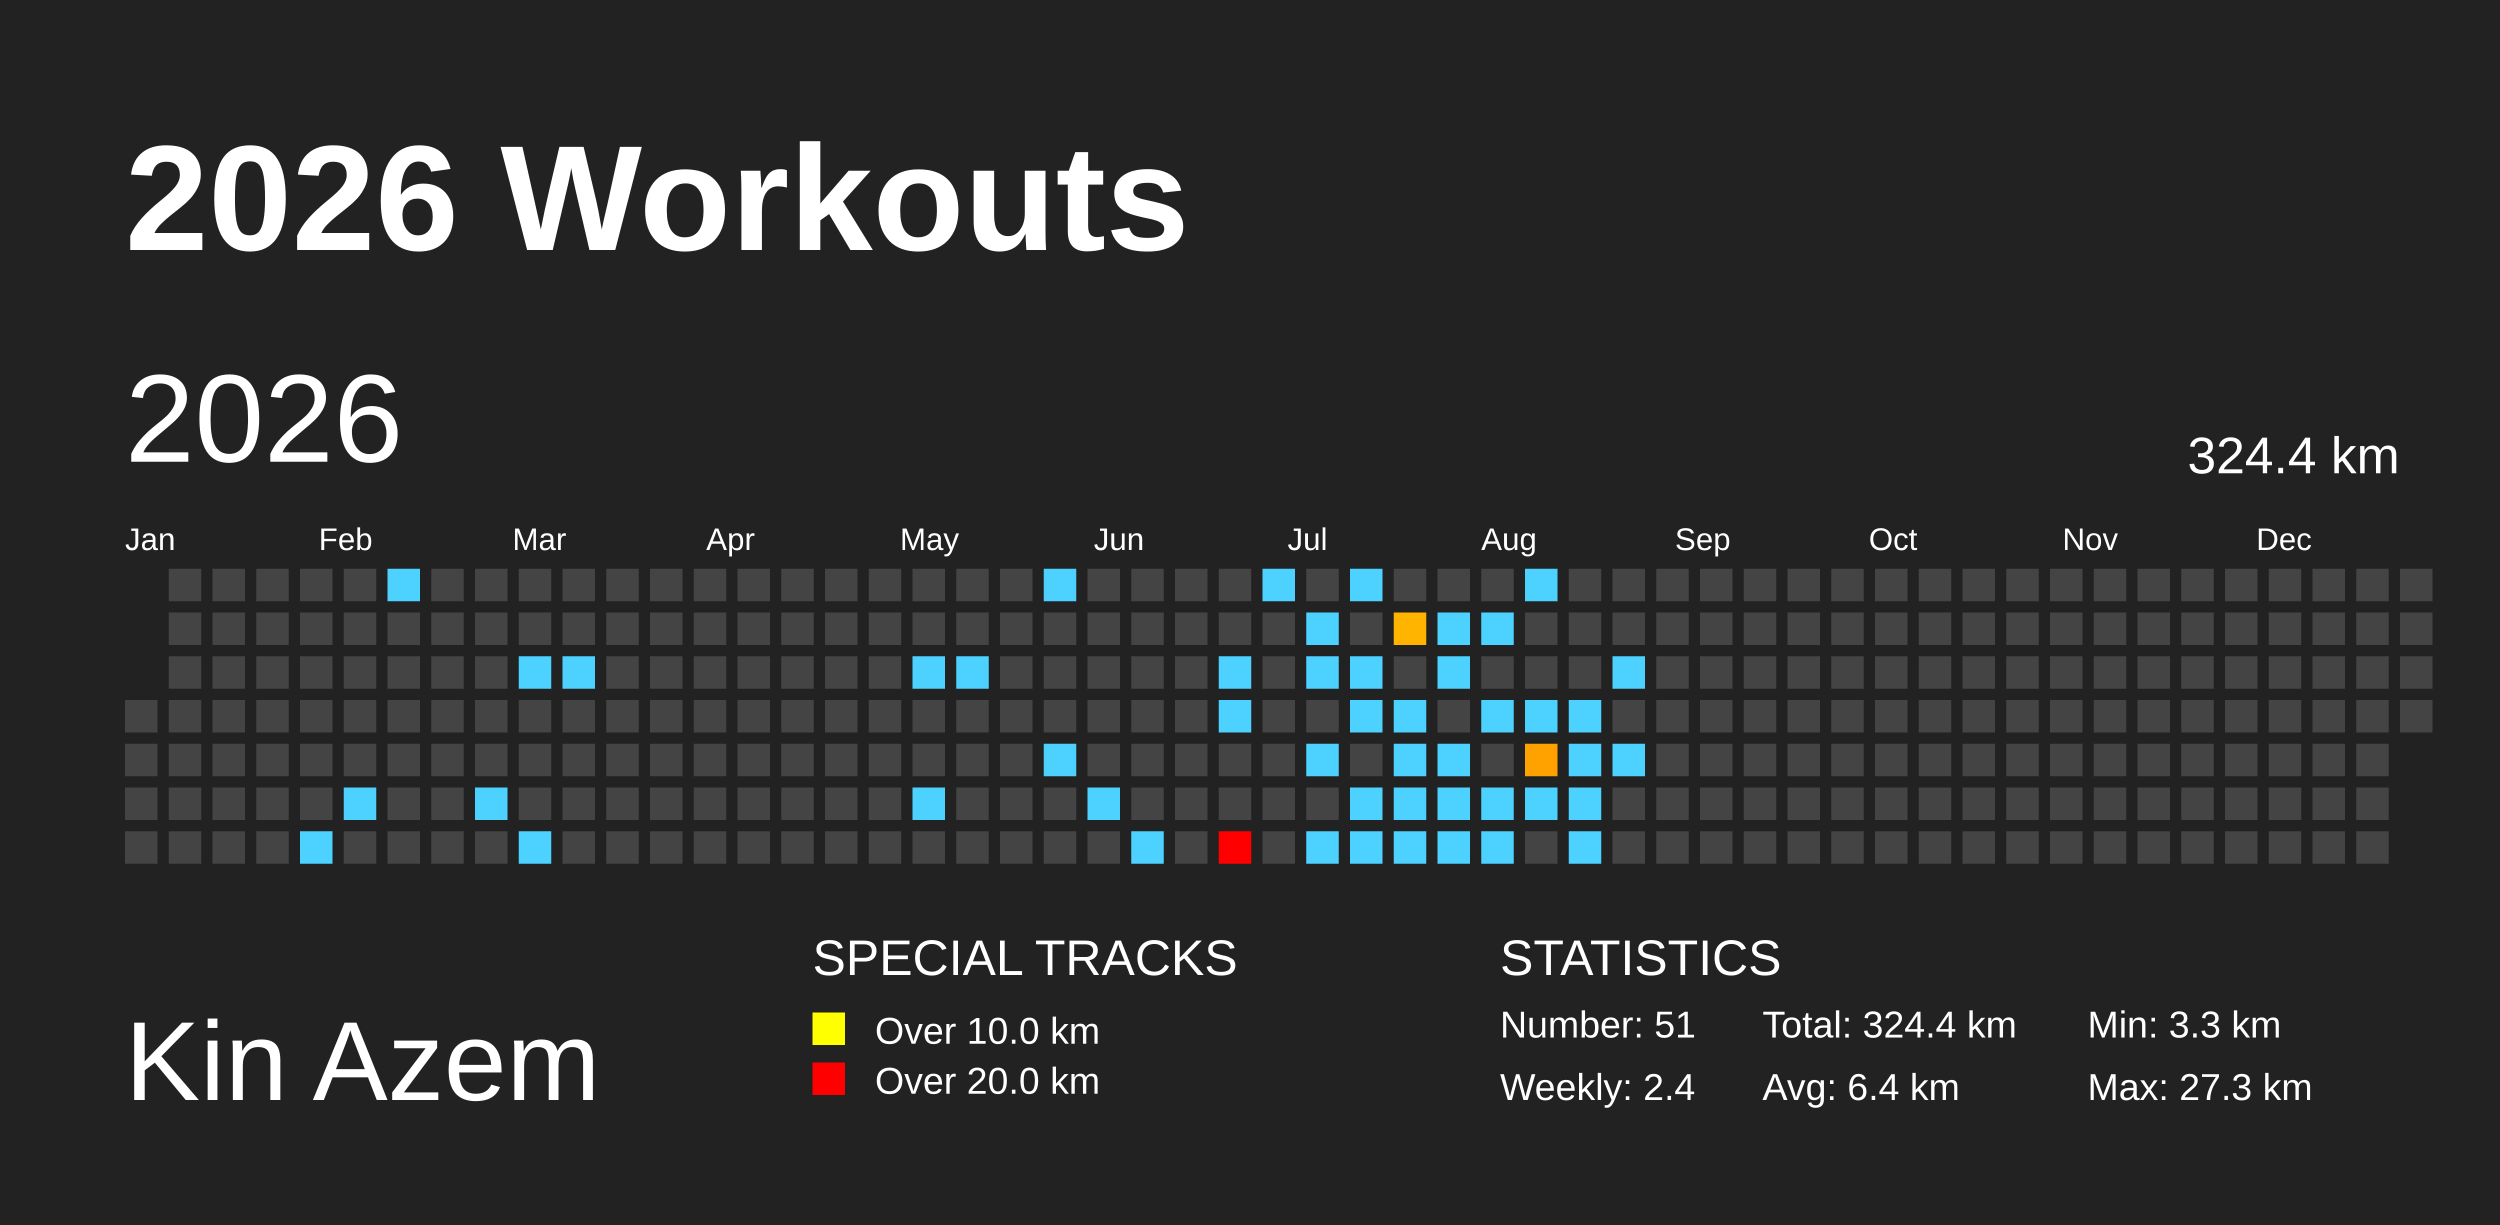
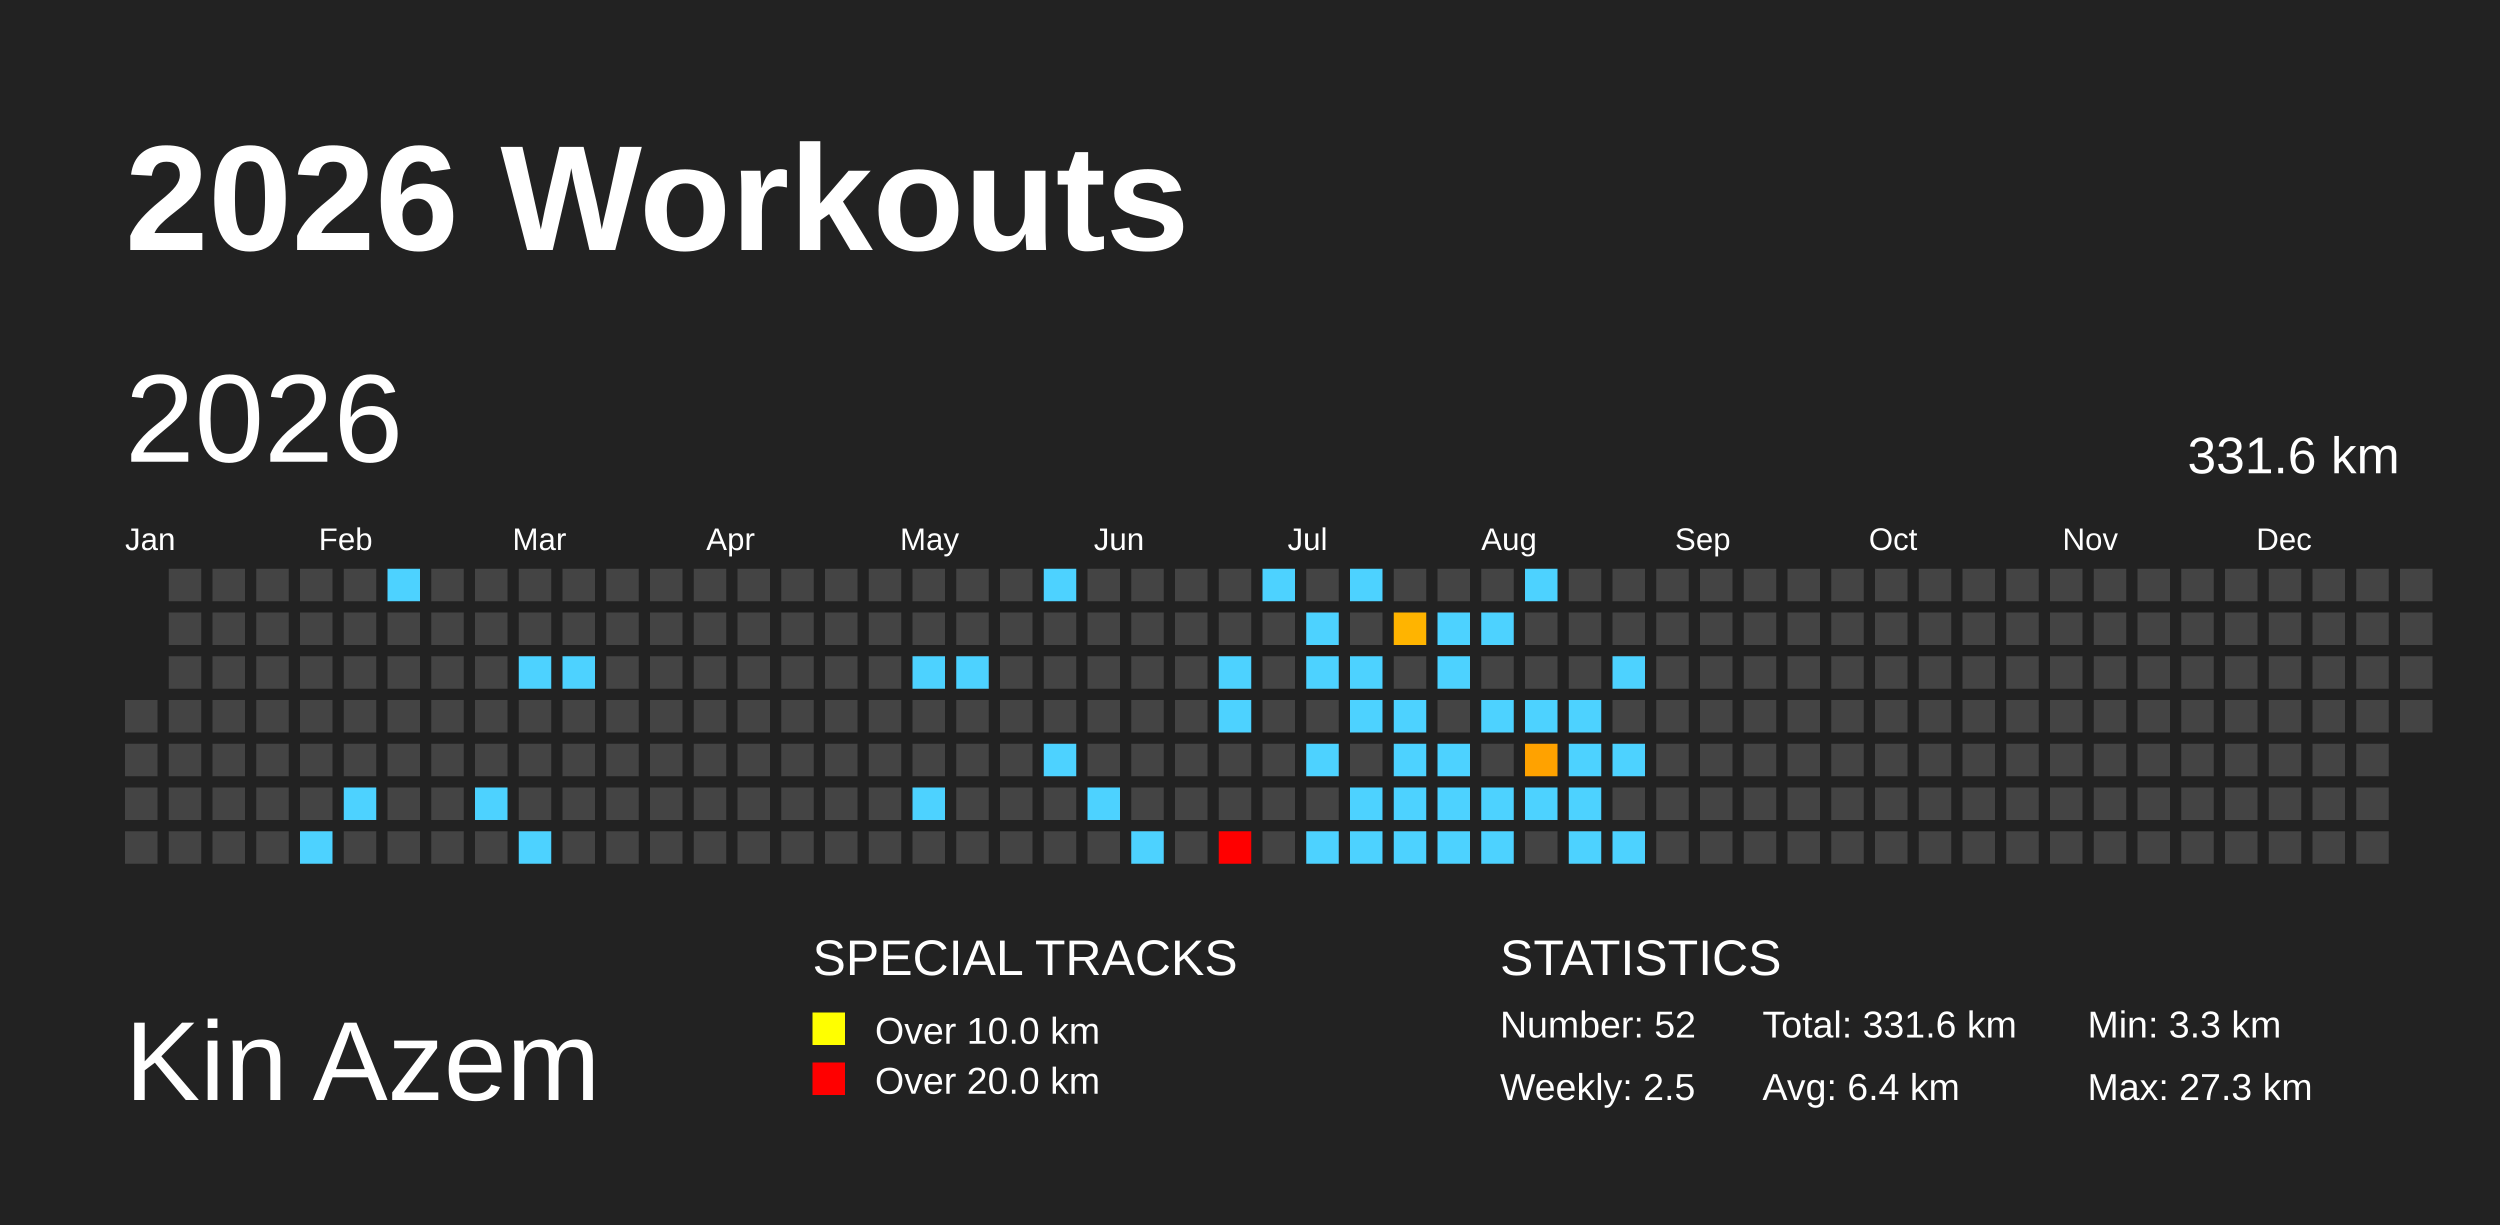
<svg xmlns="http://www.w3.org/2000/svg" baseProfile="full" height="98mm" version="1.1" viewBox="0,0,200,98" width="200mm">
  <defs>
    <pattern height="2" id="indoor-stripe" patternUnits="userSpaceOnUse" width="2">
      <line stroke="white" stroke-opacity="0.45" stroke-width="0.5" x1="0" x2="2" y1="2" y2="0" />
    </pattern>
  </defs>
  <rect fill="#222222" height="98" width="200" x="0" y="0" />
  <text fill="#FFFFFF" style="font-size:12px; font-family:Arial; font-weight:bold;" x="10" y="20">2026 Workouts</text>
  <text fill="#FFFFFF" style="font-size:9px; font-family:Arial" x="10" y="88">Kin Azem</text>
  <text fill="#FFFFFF" style="font-size:4px; font-family:Arial" x="65" y="78">SPECIAL TRACKS</text>
  <rect fill="yellow" height="2.6" width="2.6" x="65" y="81" />
  <text fill="#FFFFFF" style="font-size:3px; font-family:Arial" x="70" y="83.5">Over 10.0 km</text>
  <rect fill="red" height="2.6" width="2.6" x="65" y="85" />
  <text fill="#FFFFFF" style="font-size:3px; font-family:Arial" x="70" y="87.5">Over 20.0 km</text>
  <text fill="#FFFFFF" style="font-size:4px; font-family:Arial" x="120" y="78">STATISTICS</text>
-   <text fill="#FFFFFF" style="font-size:3px; font-family:Arial" x="120" y="83">Number: 51</text>
-   <text fill="#FFFFFF" style="font-size:3px; font-family:Arial" x="120" y="88">Weekly: 2.4</text>
-   <text fill="#FFFFFF" style="font-size:3px; font-family:Arial" x="141" y="83">Total: 324.4 km</text>
+   <text fill="#FFFFFF" style="font-size:3px; font-family:Arial" x="120" y="83">Number: 52</text>
+   <text fill="#FFFFFF" style="font-size:3px; font-family:Arial" x="120" y="88">Weekly: 2.5</text>
+   <text fill="#FFFFFF" style="font-size:3px; font-family:Arial" x="141" y="83">Total: 331.6 km</text>
  <text fill="#FFFFFF" style="font-size:3px; font-family:Arial" x="141" y="88">Avg: 6.4 km</text>
  <text fill="#FFFFFF" style="font-size:3px; font-family:Arial" x="167" y="83">Min: 3.3 km</text>
  <text fill="#FFFFFF" style="font-size:3px; font-family:Arial" x="167" y="88">Max: 27.3 km</text>
  <text dominant-baseline="hanging" fill="#FFFFFF" style="font-size:10.0px; font-family:Arial;" x="10" y="30">2026</text>
-   <text dominant-baseline="hanging" fill="#FFFFFF" style="font-size:4.125px; font-family:Arial;" x="175" y="35">324.4 km</text>
+   <text dominant-baseline="hanging" fill="#FFFFFF" style="font-size:4.125px; font-family:Arial;" x="175" y="35">331.6 km</text>
  <text fill="#FFFFFF" style="font-size:2.5px; font-family:Arial" x="10.0" y="44">Jan</text>
  <text fill="#FFFFFF" style="font-size:2.5px; font-family:Arial" x="25.5" y="44">Feb</text>
  <text fill="#FFFFFF" style="font-size:2.5px; font-family:Arial" x="41.0" y="44">Mar</text>
  <text fill="#FFFFFF" style="font-size:2.5px; font-family:Arial" x="56.5" y="44">Apr</text>
  <text fill="#FFFFFF" style="font-size:2.5px; font-family:Arial" x="72.0" y="44">May</text>
  <text fill="#FFFFFF" style="font-size:2.5px; font-family:Arial" x="87.5" y="44">Jun</text>
  <text fill="#FFFFFF" style="font-size:2.5px; font-family:Arial" x="103.0" y="44">Jul</text>
  <text fill="#FFFFFF" style="font-size:2.5px; font-family:Arial" x="118.5" y="44">Aug</text>
  <text fill="#FFFFFF" style="font-size:2.5px; font-family:Arial" x="134.0" y="44">Sep</text>
  <text fill="#FFFFFF" style="font-size:2.5px; font-family:Arial" x="149.5" y="44">Oct</text>
  <text fill="#FFFFFF" style="font-size:2.5px; font-family:Arial" x="165.0" y="44">Nov</text>
  <text fill="#FFFFFF" style="font-size:2.5px; font-family:Arial" x="180.5" y="44">Dec</text>
  <rect fill="#444444" height="2.6" width="2.6" x="10.0" y="56.0" />
  <rect fill="#444444" height="2.6" width="2.6" x="10.0" y="59.5" />
  <rect fill="#444444" height="2.6" width="2.6" x="10.0" y="63.0" />
  <rect fill="#444444" height="2.6" width="2.6" x="10.0" y="66.5" />
  <rect fill="#444444" height="2.6" width="2.6" x="13.5" y="45.5" />
  <rect fill="#444444" height="2.6" width="2.6" x="13.5" y="49.0" />
  <rect fill="#444444" height="2.6" width="2.6" x="13.5" y="52.5" />
  <rect fill="#444444" height="2.6" width="2.6" x="13.5" y="56.0" />
  <rect fill="#444444" height="2.6" width="2.6" x="13.5" y="59.5" />
  <rect fill="#444444" height="2.6" width="2.6" x="13.5" y="63.0" />
  <rect fill="#444444" height="2.6" width="2.6" x="13.5" y="66.5" />
  <rect fill="#444444" height="2.6" width="2.6" x="17.0" y="45.5" />
  <rect fill="#444444" height="2.6" width="2.6" x="17.0" y="49.0" />
  <rect fill="#444444" height="2.6" width="2.6" x="17.0" y="52.5" />
  <rect fill="#444444" height="2.6" width="2.6" x="17.0" y="56.0" />
  <rect fill="#444444" height="2.6" width="2.6" x="17.0" y="59.5" />
  <rect fill="#444444" height="2.6" width="2.6" x="17.0" y="63.0" />
  <rect fill="#444444" height="2.6" width="2.6" x="17.0" y="66.5" />
  <rect fill="#444444" height="2.6" width="2.6" x="20.5" y="45.5" />
  <rect fill="#444444" height="2.6" width="2.6" x="20.5" y="49.0" />
  <rect fill="#444444" height="2.6" width="2.6" x="20.5" y="52.5" />
  <rect fill="#444444" height="2.6" width="2.6" x="20.5" y="56.0" />
  <rect fill="#444444" height="2.6" width="2.6" x="20.5" y="59.5" />
  <rect fill="#444444" height="2.6" width="2.6" x="20.5" y="63.0" />
  <rect fill="#444444" height="2.6" width="2.6" x="20.5" y="66.5" />
  <rect fill="#444444" height="2.6" width="2.6" x="24.0" y="45.5" />
  <rect fill="#444444" height="2.6" width="2.6" x="24.0" y="49.0" />
  <rect fill="#444444" height="2.6" width="2.6" x="24.0" y="52.5" />
  <rect fill="#444444" height="2.6" width="2.6" x="24.0" y="56.0" />
  <rect fill="#444444" height="2.6" width="2.6" x="24.0" y="59.5" />
  <rect fill="#444444" height="2.6" width="2.6" x="24.0" y="63.0" />
  <rect fill="#4dd2ff" height="2.6" width="2.6" x="24.0" y="66.5" />
  <rect fill="#444444" height="2.6" width="2.6" x="27.5" y="45.5" />
  <rect fill="#444444" height="2.6" width="2.6" x="27.5" y="49.0" />
  <rect fill="#444444" height="2.6" width="2.6" x="27.5" y="52.5" />
  <rect fill="#444444" height="2.6" width="2.6" x="27.5" y="56.0" />
  <rect fill="#444444" height="2.6" width="2.6" x="27.5" y="59.5" />
  <rect fill="#4dd2ff" height="2.6" width="2.6" x="27.5" y="63.0" />
  <rect fill="#444444" height="2.6" width="2.6" x="27.5" y="66.5" />
  <rect fill="#4dd2ff" height="2.6" width="2.6" x="31.0" y="45.5" />
  <rect fill="#444444" height="2.6" width="2.6" x="31.0" y="49.0" />
  <rect fill="#444444" height="2.6" width="2.6" x="31.0" y="52.5" />
  <rect fill="#444444" height="2.6" width="2.6" x="31.0" y="56.0" />
  <rect fill="#444444" height="2.6" width="2.6" x="31.0" y="59.5" />
  <rect fill="#444444" height="2.6" width="2.6" x="31.0" y="63.0" />
  <rect fill="#444444" height="2.6" width="2.6" x="31.0" y="66.5" />
  <rect fill="#444444" height="2.6" width="2.6" x="34.5" y="45.5" />
  <rect fill="#444444" height="2.6" width="2.6" x="34.5" y="49.0" />
  <rect fill="#444444" height="2.6" width="2.6" x="34.5" y="52.5" />
  <rect fill="#444444" height="2.6" width="2.6" x="34.5" y="56.0" />
  <rect fill="#444444" height="2.6" width="2.6" x="34.5" y="59.5" />
  <rect fill="#444444" height="2.6" width="2.6" x="34.5" y="63.0" />
  <rect fill="#444444" height="2.6" width="2.6" x="34.5" y="66.5" />
  <rect fill="#444444" height="2.6" width="2.6" x="38.0" y="45.5" />
  <rect fill="#444444" height="2.6" width="2.6" x="38.0" y="49.0" />
  <rect fill="#444444" height="2.6" width="2.6" x="38.0" y="52.5" />
  <rect fill="#444444" height="2.6" width="2.6" x="38.0" y="56.0" />
  <rect fill="#444444" height="2.6" width="2.6" x="38.0" y="59.5" />
  <rect fill="#4dd2ff" height="2.6" width="2.6" x="38.0" y="63.0" />
  <rect fill="#444444" height="2.6" width="2.6" x="38.0" y="66.5" />
  <rect fill="#444444" height="2.6" width="2.6" x="41.5" y="45.5" />
  <rect fill="#444444" height="2.6" width="2.6" x="41.5" y="49.0" />
  <rect fill="#4dd2ff" height="2.6" width="2.6" x="41.5" y="52.5" />
  <rect fill="#444444" height="2.6" width="2.6" x="41.5" y="56.0" />
  <rect fill="#444444" height="2.6" width="2.6" x="41.5" y="59.5" />
  <rect fill="#444444" height="2.6" width="2.6" x="41.5" y="63.0" />
  <rect fill="#4dd2ff" height="2.6" width="2.6" x="41.5" y="66.5" />
  <rect fill="#444444" height="2.6" width="2.6" x="45.0" y="45.5" />
  <rect fill="#444444" height="2.6" width="2.6" x="45.0" y="49.0" />
  <rect fill="#4dd2ff" height="2.6" width="2.6" x="45.0" y="52.5" />
  <rect fill="#444444" height="2.6" width="2.6" x="45.0" y="56.0" />
  <rect fill="#444444" height="2.6" width="2.6" x="45.0" y="59.5" />
  <rect fill="#444444" height="2.6" width="2.6" x="45.0" y="63.0" />
  <rect fill="#444444" height="2.6" width="2.6" x="45.0" y="66.5" />
  <rect fill="#444444" height="2.6" width="2.6" x="48.5" y="45.5" />
  <rect fill="#444444" height="2.6" width="2.6" x="48.5" y="49.0" />
  <rect fill="#444444" height="2.6" width="2.6" x="48.5" y="52.5" />
  <rect fill="#444444" height="2.6" width="2.6" x="48.5" y="56.0" />
  <rect fill="#444444" height="2.6" width="2.6" x="48.5" y="59.5" />
  <rect fill="#444444" height="2.6" width="2.6" x="48.5" y="63.0" />
  <rect fill="#444444" height="2.6" width="2.6" x="48.5" y="66.5" />
  <rect fill="#444444" height="2.6" width="2.6" x="52.0" y="45.5" />
  <rect fill="#444444" height="2.6" width="2.6" x="52.0" y="49.0" />
  <rect fill="#444444" height="2.6" width="2.6" x="52.0" y="52.5" />
  <rect fill="#444444" height="2.6" width="2.6" x="52.0" y="56.0" />
  <rect fill="#444444" height="2.6" width="2.6" x="52.0" y="59.5" />
  <rect fill="#444444" height="2.6" width="2.6" x="52.0" y="63.0" />
  <rect fill="#444444" height="2.6" width="2.6" x="52.0" y="66.5" />
  <rect fill="#444444" height="2.6" width="2.6" x="55.5" y="45.5" />
  <rect fill="#444444" height="2.6" width="2.6" x="55.5" y="49.0" />
  <rect fill="#444444" height="2.6" width="2.6" x="55.5" y="52.5" />
  <rect fill="#444444" height="2.6" width="2.6" x="55.5" y="56.0" />
  <rect fill="#444444" height="2.6" width="2.6" x="55.5" y="59.5" />
  <rect fill="#444444" height="2.6" width="2.6" x="55.5" y="63.0" />
  <rect fill="#444444" height="2.6" width="2.6" x="55.5" y="66.5" />
  <rect fill="#444444" height="2.6" width="2.6" x="59.0" y="45.5" />
  <rect fill="#444444" height="2.6" width="2.6" x="59.0" y="49.0" />
  <rect fill="#444444" height="2.6" width="2.6" x="59.0" y="52.5" />
  <rect fill="#444444" height="2.6" width="2.6" x="59.0" y="56.0" />
  <rect fill="#444444" height="2.6" width="2.6" x="59.0" y="59.5" />
  <rect fill="#444444" height="2.6" width="2.6" x="59.0" y="63.0" />
  <rect fill="#444444" height="2.6" width="2.6" x="59.0" y="66.5" />
  <rect fill="#444444" height="2.6" width="2.6" x="62.5" y="45.5" />
  <rect fill="#444444" height="2.6" width="2.6" x="62.5" y="49.0" />
  <rect fill="#444444" height="2.6" width="2.6" x="62.5" y="52.5" />
  <rect fill="#444444" height="2.6" width="2.6" x="62.5" y="56.0" />
  <rect fill="#444444" height="2.6" width="2.6" x="62.5" y="59.5" />
  <rect fill="#444444" height="2.6" width="2.6" x="62.5" y="63.0" />
  <rect fill="#444444" height="2.6" width="2.6" x="62.5" y="66.5" />
  <rect fill="#444444" height="2.6" width="2.6" x="66.0" y="45.5" />
  <rect fill="#444444" height="2.6" width="2.6" x="66.0" y="49.0" />
  <rect fill="#444444" height="2.6" width="2.6" x="66.0" y="52.5" />
  <rect fill="#444444" height="2.6" width="2.6" x="66.0" y="56.0" />
  <rect fill="#444444" height="2.6" width="2.6" x="66.0" y="59.5" />
  <rect fill="#444444" height="2.6" width="2.6" x="66.0" y="63.0" />
  <rect fill="#444444" height="2.6" width="2.6" x="66.0" y="66.5" />
  <rect fill="#444444" height="2.6" width="2.6" x="69.5" y="45.5" />
  <rect fill="#444444" height="2.6" width="2.6" x="69.5" y="49.0" />
  <rect fill="#444444" height="2.6" width="2.6" x="69.5" y="52.5" />
  <rect fill="#444444" height="2.6" width="2.6" x="69.5" y="56.0" />
  <rect fill="#444444" height="2.6" width="2.6" x="69.5" y="59.5" />
  <rect fill="#444444" height="2.6" width="2.6" x="69.5" y="63.0" />
  <rect fill="#444444" height="2.6" width="2.6" x="69.5" y="66.5" />
  <rect fill="#444444" height="2.6" width="2.6" x="73.0" y="45.5" />
  <rect fill="#444444" height="2.6" width="2.6" x="73.0" y="49.0" />
  <rect fill="#4dd2ff" height="2.6" width="2.6" x="73.0" y="52.5" />
  <rect fill="#444444" height="2.6" width="2.6" x="73.0" y="56.0" />
  <rect fill="#444444" height="2.6" width="2.6" x="73.0" y="59.5" />
  <rect fill="#4dd2ff" height="2.6" width="2.6" x="73.0" y="63.0" />
  <rect fill="#444444" height="2.6" width="2.6" x="73.0" y="66.5" />
  <rect fill="#444444" height="2.6" width="2.6" x="76.5" y="45.5" />
  <rect fill="#444444" height="2.6" width="2.6" x="76.5" y="49.0" />
  <rect fill="#4dd2ff" height="2.6" width="2.6" x="76.5" y="52.5" />
  <rect fill="#444444" height="2.6" width="2.6" x="76.5" y="56.0" />
  <rect fill="#444444" height="2.6" width="2.6" x="76.5" y="59.5" />
  <rect fill="#444444" height="2.6" width="2.6" x="76.5" y="63.0" />
  <rect fill="#444444" height="2.6" width="2.6" x="76.5" y="66.5" />
  <rect fill="#444444" height="2.6" width="2.6" x="80.0" y="45.5" />
  <rect fill="#444444" height="2.6" width="2.6" x="80.0" y="49.0" />
  <rect fill="#444444" height="2.6" width="2.6" x="80.0" y="52.5" />
  <rect fill="#444444" height="2.6" width="2.6" x="80.0" y="56.0" />
  <rect fill="#444444" height="2.6" width="2.6" x="80.0" y="59.5" />
  <rect fill="#444444" height="2.6" width="2.6" x="80.0" y="63.0" />
  <rect fill="#444444" height="2.6" width="2.6" x="80.0" y="66.5" />
  <rect fill="#4dd2ff" height="2.6" width="2.6" x="83.5" y="45.5" />
  <rect fill="#444444" height="2.6" width="2.6" x="83.5" y="49.0" />
  <rect fill="#444444" height="2.6" width="2.6" x="83.5" y="52.5" />
  <rect fill="#444444" height="2.6" width="2.6" x="83.5" y="56.0" />
  <rect fill="#4dd2ff" height="2.6" width="2.6" x="83.5" y="59.5" />
  <rect fill="#444444" height="2.6" width="2.6" x="83.5" y="63.0" />
  <rect fill="#444444" height="2.6" width="2.6" x="83.5" y="66.5" />
  <rect fill="#444444" height="2.6" width="2.6" x="87.0" y="45.5" />
  <rect fill="#444444" height="2.6" width="2.6" x="87.0" y="49.0" />
  <rect fill="#444444" height="2.6" width="2.6" x="87.0" y="52.5" />
  <rect fill="#444444" height="2.6" width="2.6" x="87.0" y="56.0" />
  <rect fill="#444444" height="2.6" width="2.6" x="87.0" y="59.5" />
  <rect fill="#4dd2ff" height="2.6" width="2.6" x="87.0" y="63.0" />
  <rect fill="#444444" height="2.6" width="2.6" x="87.0" y="66.5" />
  <rect fill="#444444" height="2.6" width="2.6" x="90.5" y="45.5" />
  <rect fill="#444444" height="2.6" width="2.6" x="90.5" y="49.0" />
  <rect fill="#444444" height="2.6" width="2.6" x="90.5" y="52.5" />
  <rect fill="#444444" height="2.6" width="2.6" x="90.5" y="56.0" />
  <rect fill="#444444" height="2.6" width="2.6" x="90.5" y="59.5" />
  <rect fill="#444444" height="2.6" width="2.6" x="90.5" y="63.0" />
  <rect fill="#4dd2ff" height="2.6" width="2.6" x="90.5" y="66.5" />
  <rect fill="#444444" height="2.6" width="2.6" x="94.0" y="45.5" />
  <rect fill="#444444" height="2.6" width="2.6" x="94.0" y="49.0" />
  <rect fill="#444444" height="2.6" width="2.6" x="94.0" y="52.5" />
  <rect fill="#444444" height="2.6" width="2.6" x="94.0" y="56.0" />
  <rect fill="#444444" height="2.6" width="2.6" x="94.0" y="59.5" />
  <rect fill="#444444" height="2.6" width="2.6" x="94.0" y="63.0" />
  <rect fill="#444444" height="2.6" width="2.6" x="94.0" y="66.5" />
  <rect fill="#444444" height="2.6" width="2.6" x="97.5" y="45.5" />
  <rect fill="#444444" height="2.6" width="2.6" x="97.5" y="49.0" />
  <rect fill="#4dd2ff" height="2.6" width="2.6" x="97.5" y="52.5" />
  <rect fill="#4dd2ff" height="2.6" width="2.6" x="97.5" y="56.0" />
  <rect fill="#444444" height="2.6" width="2.6" x="97.5" y="59.5" />
  <rect fill="#444444" height="2.6" width="2.6" x="97.5" y="63.0" />
  <rect fill="red" height="2.6" width="2.6" x="97.5" y="66.5" />
  <rect fill="#4dd2ff" height="2.6" width="2.6" x="101.0" y="45.5" />
  <rect fill="#444444" height="2.6" width="2.6" x="101.0" y="49.0" />
  <rect fill="#444444" height="2.6" width="2.6" x="101.0" y="52.5" />
  <rect fill="#444444" height="2.6" width="2.6" x="101.0" y="56.0" />
  <rect fill="#444444" height="2.6" width="2.6" x="101.0" y="59.5" />
  <rect fill="#444444" height="2.6" width="2.6" x="101.0" y="63.0" />
  <rect fill="#444444" height="2.6" width="2.6" x="101.0" y="66.5" />
  <rect fill="#444444" height="2.6" width="2.6" x="104.5" y="45.5" />
  <rect fill="#4dd2ff" height="2.6" width="2.6" x="104.5" y="49.0" />
  <rect fill="#4dd2ff" height="2.6" width="2.6" x="104.5" y="52.5" />
  <rect fill="#444444" height="2.6" width="2.6" x="104.5" y="56.0" />
  <rect fill="#4dd2ff" height="2.6" width="2.6" x="104.5" y="59.5" />
  <rect fill="#444444" height="2.6" width="2.6" x="104.5" y="63.0" />
  <rect fill="#4dd2ff" height="2.6" width="2.6" x="104.5" y="66.5" />
  <rect fill="#4dd2ff" height="2.6" width="2.6" x="108.0" y="45.5" />
  <rect fill="#444444" height="2.6" width="2.6" x="108.0" y="49.0" />
  <rect fill="#4dd2ff" height="2.6" width="2.6" x="108.0" y="52.5" />
  <rect fill="#4dd2ff" height="2.6" width="2.6" x="108.0" y="56.0" />
  <rect fill="#444444" height="2.6" width="2.6" x="108.0" y="59.5" />
  <rect fill="#4dd2ff" height="2.6" width="2.6" x="108.0" y="63.0" />
  <rect fill="#4dd2ff" height="2.6" width="2.6" x="108.0" y="66.5" />
  <rect fill="#444444" height="2.6" width="2.6" x="111.5" y="45.5" />
  <rect fill="#ffb400" height="2.6" width="2.6" x="111.5" y="49.0" />
  <rect fill="#444444" height="2.6" width="2.6" x="111.5" y="52.5" />
  <rect fill="#4dd2ff" height="2.6" width="2.6" x="111.5" y="56.0" />
  <rect fill="#4dd2ff" height="2.6" width="2.6" x="111.5" y="59.5" />
  <rect fill="#4dd2ff" height="2.6" width="2.6" x="111.5" y="63.0" />
  <rect fill="#4dd2ff" height="2.6" width="2.6" x="111.5" y="66.5" />
  <rect fill="#444444" height="2.6" width="2.6" x="115.0" y="45.5" />
  <rect fill="#4dd2ff" height="2.6" width="2.6" x="115.0" y="49.0" />
  <rect fill="#4dd2ff" height="2.6" width="2.6" x="115.0" y="52.5" />
  <rect fill="#444444" height="2.6" width="2.6" x="115.0" y="56.0" />
  <rect fill="#4dd2ff" height="2.6" width="2.6" x="115.0" y="59.5" />
  <rect fill="#4dd2ff" height="2.6" width="2.6" x="115.0" y="63.0" />
  <rect fill="#4dd2ff" height="2.6" width="2.6" x="115.0" y="66.5" />
  <rect fill="#444444" height="2.6" width="2.6" x="118.5" y="45.5" />
  <rect fill="#4dd2ff" height="2.6" width="2.6" x="118.5" y="49.0" />
  <rect fill="#444444" height="2.6" width="2.6" x="118.5" y="52.5" />
  <rect fill="#4dd2ff" height="2.6" width="2.6" x="118.5" y="56.0" />
  <rect fill="#444444" height="2.6" width="2.6" x="118.5" y="59.5" />
  <rect fill="#4dd2ff" height="2.6" width="2.6" x="118.5" y="63.0" />
  <rect fill="#4dd2ff" height="2.6" width="2.6" x="118.5" y="66.5" />
  <rect fill="#4dd2ff" height="2.6" width="2.6" x="122.0" y="45.5" />
  <rect fill="#444444" height="2.6" width="2.6" x="122.0" y="49.0" />
  <rect fill="#444444" height="2.6" width="2.6" x="122.0" y="52.5" />
  <rect fill="#4dd2ff" height="2.6" width="2.6" x="122.0" y="56.0" />
  <rect fill="#ffa200" height="2.6" width="2.6" x="122.0" y="59.5" />
  <rect fill="#4dd2ff" height="2.6" width="2.6" x="122.0" y="63.0" />
  <rect fill="#444444" height="2.6" width="2.6" x="122.0" y="66.5" />
  <rect fill="#444444" height="2.6" width="2.6" x="125.5" y="45.5" />
  <rect fill="#444444" height="2.6" width="2.6" x="125.5" y="49.0" />
  <rect fill="#444444" height="2.6" width="2.6" x="125.5" y="52.5" />
  <rect fill="#4dd2ff" height="2.6" width="2.6" x="125.5" y="56.0" />
  <rect fill="#4dd2ff" height="2.6" width="2.6" x="125.5" y="59.5" />
  <rect fill="#4dd2ff" height="2.6" width="2.6" x="125.5" y="63.0" />
  <rect fill="#4dd2ff" height="2.6" width="2.6" x="125.5" y="66.5" />
  <rect fill="#444444" height="2.6" width="2.6" x="129.0" y="45.5" />
  <rect fill="#444444" height="2.6" width="2.6" x="129.0" y="49.0" />
  <rect fill="#4dd2ff" height="2.6" width="2.6" x="129.0" y="52.5" />
  <rect fill="#444444" height="2.6" width="2.6" x="129.0" y="56.0" />
  <rect fill="#4dd2ff" height="2.6" width="2.6" x="129.0" y="59.5" />
  <rect fill="#444444" height="2.6" width="2.6" x="129.0" y="63.0" />
-   <rect fill="#444444" height="2.6" width="2.6" x="129.0" y="66.5" />
+   <rect fill="#4dd2ff" height="2.6" width="2.6" x="129.0" y="66.5" />
  <rect fill="#444444" height="2.6" width="2.6" x="132.5" y="45.5" />
  <rect fill="#444444" height="2.6" width="2.6" x="132.5" y="49.0" />
  <rect fill="#444444" height="2.6" width="2.6" x="132.5" y="52.5" />
  <rect fill="#444444" height="2.6" width="2.6" x="132.5" y="56.0" />
  <rect fill="#444444" height="2.6" width="2.6" x="132.5" y="59.5" />
  <rect fill="#444444" height="2.6" width="2.6" x="132.5" y="63.0" />
  <rect fill="#444444" height="2.6" width="2.6" x="132.5" y="66.5" />
  <rect fill="#444444" height="2.6" width="2.6" x="136.0" y="45.5" />
  <rect fill="#444444" height="2.6" width="2.6" x="136.0" y="49.0" />
  <rect fill="#444444" height="2.6" width="2.6" x="136.0" y="52.5" />
  <rect fill="#444444" height="2.6" width="2.6" x="136.0" y="56.0" />
  <rect fill="#444444" height="2.6" width="2.6" x="136.0" y="59.5" />
  <rect fill="#444444" height="2.6" width="2.6" x="136.0" y="63.0" />
  <rect fill="#444444" height="2.6" width="2.6" x="136.0" y="66.5" />
  <rect fill="#444444" height="2.6" width="2.6" x="139.5" y="45.5" />
  <rect fill="#444444" height="2.6" width="2.6" x="139.5" y="49.0" />
  <rect fill="#444444" height="2.6" width="2.6" x="139.5" y="52.5" />
  <rect fill="#444444" height="2.6" width="2.6" x="139.5" y="56.0" />
  <rect fill="#444444" height="2.6" width="2.6" x="139.5" y="59.5" />
  <rect fill="#444444" height="2.6" width="2.6" x="139.5" y="63.0" />
  <rect fill="#444444" height="2.6" width="2.6" x="139.5" y="66.5" />
  <rect fill="#444444" height="2.6" width="2.6" x="143.0" y="45.5" />
  <rect fill="#444444" height="2.6" width="2.6" x="143.0" y="49.0" />
  <rect fill="#444444" height="2.6" width="2.6" x="143.0" y="52.5" />
  <rect fill="#444444" height="2.6" width="2.6" x="143.0" y="56.0" />
  <rect fill="#444444" height="2.6" width="2.6" x="143.0" y="59.5" />
  <rect fill="#444444" height="2.6" width="2.6" x="143.0" y="63.0" />
  <rect fill="#444444" height="2.6" width="2.6" x="143.0" y="66.5" />
  <rect fill="#444444" height="2.6" width="2.6" x="146.5" y="45.5" />
  <rect fill="#444444" height="2.6" width="2.6" x="146.5" y="49.0" />
  <rect fill="#444444" height="2.6" width="2.6" x="146.5" y="52.5" />
  <rect fill="#444444" height="2.6" width="2.6" x="146.5" y="56.0" />
  <rect fill="#444444" height="2.6" width="2.6" x="146.5" y="59.5" />
  <rect fill="#444444" height="2.6" width="2.6" x="146.5" y="63.0" />
  <rect fill="#444444" height="2.6" width="2.6" x="146.5" y="66.5" />
  <rect fill="#444444" height="2.6" width="2.6" x="150.0" y="45.5" />
  <rect fill="#444444" height="2.6" width="2.6" x="150.0" y="49.0" />
  <rect fill="#444444" height="2.6" width="2.6" x="150.0" y="52.5" />
  <rect fill="#444444" height="2.6" width="2.6" x="150.0" y="56.0" />
  <rect fill="#444444" height="2.6" width="2.6" x="150.0" y="59.5" />
  <rect fill="#444444" height="2.6" width="2.6" x="150.0" y="63.0" />
  <rect fill="#444444" height="2.6" width="2.6" x="150.0" y="66.5" />
  <rect fill="#444444" height="2.6" width="2.6" x="153.5" y="45.5" />
  <rect fill="#444444" height="2.6" width="2.6" x="153.5" y="49.0" />
  <rect fill="#444444" height="2.6" width="2.6" x="153.5" y="52.5" />
  <rect fill="#444444" height="2.6" width="2.6" x="153.5" y="56.0" />
  <rect fill="#444444" height="2.6" width="2.6" x="153.5" y="59.5" />
  <rect fill="#444444" height="2.6" width="2.6" x="153.5" y="63.0" />
  <rect fill="#444444" height="2.6" width="2.6" x="153.5" y="66.5" />
  <rect fill="#444444" height="2.6" width="2.6" x="157.0" y="45.5" />
  <rect fill="#444444" height="2.6" width="2.6" x="157.0" y="49.0" />
  <rect fill="#444444" height="2.6" width="2.6" x="157.0" y="52.5" />
  <rect fill="#444444" height="2.6" width="2.6" x="157.0" y="56.0" />
  <rect fill="#444444" height="2.6" width="2.6" x="157.0" y="59.5" />
  <rect fill="#444444" height="2.6" width="2.6" x="157.0" y="63.0" />
  <rect fill="#444444" height="2.6" width="2.6" x="157.0" y="66.5" />
  <rect fill="#444444" height="2.6" width="2.6" x="160.5" y="45.5" />
  <rect fill="#444444" height="2.6" width="2.6" x="160.5" y="49.0" />
  <rect fill="#444444" height="2.6" width="2.6" x="160.5" y="52.5" />
  <rect fill="#444444" height="2.6" width="2.6" x="160.5" y="56.0" />
  <rect fill="#444444" height="2.6" width="2.6" x="160.5" y="59.5" />
  <rect fill="#444444" height="2.6" width="2.6" x="160.5" y="63.0" />
  <rect fill="#444444" height="2.6" width="2.6" x="160.5" y="66.5" />
  <rect fill="#444444" height="2.6" width="2.6" x="164.0" y="45.5" />
  <rect fill="#444444" height="2.6" width="2.6" x="164.0" y="49.0" />
  <rect fill="#444444" height="2.6" width="2.6" x="164.0" y="52.5" />
  <rect fill="#444444" height="2.6" width="2.6" x="164.0" y="56.0" />
  <rect fill="#444444" height="2.6" width="2.6" x="164.0" y="59.5" />
  <rect fill="#444444" height="2.6" width="2.6" x="164.0" y="63.0" />
  <rect fill="#444444" height="2.6" width="2.6" x="164.0" y="66.5" />
  <rect fill="#444444" height="2.6" width="2.6" x="167.5" y="45.5" />
  <rect fill="#444444" height="2.6" width="2.6" x="167.5" y="49.0" />
  <rect fill="#444444" height="2.6" width="2.6" x="167.5" y="52.5" />
  <rect fill="#444444" height="2.6" width="2.6" x="167.5" y="56.0" />
  <rect fill="#444444" height="2.6" width="2.6" x="167.5" y="59.5" />
  <rect fill="#444444" height="2.6" width="2.6" x="167.5" y="63.0" />
  <rect fill="#444444" height="2.6" width="2.6" x="167.5" y="66.5" />
  <rect fill="#444444" height="2.6" width="2.6" x="171.0" y="45.5" />
  <rect fill="#444444" height="2.6" width="2.6" x="171.0" y="49.0" />
  <rect fill="#444444" height="2.6" width="2.6" x="171.0" y="52.5" />
  <rect fill="#444444" height="2.6" width="2.6" x="171.0" y="56.0" />
  <rect fill="#444444" height="2.6" width="2.6" x="171.0" y="59.5" />
  <rect fill="#444444" height="2.6" width="2.6" x="171.0" y="63.0" />
  <rect fill="#444444" height="2.6" width="2.6" x="171.0" y="66.5" />
  <rect fill="#444444" height="2.6" width="2.6" x="174.5" y="45.5" />
  <rect fill="#444444" height="2.6" width="2.6" x="174.5" y="49.0" />
  <rect fill="#444444" height="2.6" width="2.6" x="174.5" y="52.5" />
  <rect fill="#444444" height="2.6" width="2.6" x="174.5" y="56.0" />
  <rect fill="#444444" height="2.6" width="2.6" x="174.5" y="59.5" />
  <rect fill="#444444" height="2.6" width="2.6" x="174.5" y="63.0" />
  <rect fill="#444444" height="2.6" width="2.6" x="174.5" y="66.5" />
  <rect fill="#444444" height="2.6" width="2.6" x="178.0" y="45.5" />
  <rect fill="#444444" height="2.6" width="2.6" x="178.0" y="49.0" />
  <rect fill="#444444" height="2.6" width="2.6" x="178.0" y="52.5" />
  <rect fill="#444444" height="2.6" width="2.6" x="178.0" y="56.0" />
  <rect fill="#444444" height="2.6" width="2.6" x="178.0" y="59.5" />
  <rect fill="#444444" height="2.6" width="2.6" x="178.0" y="63.0" />
  <rect fill="#444444" height="2.6" width="2.6" x="178.0" y="66.5" />
  <rect fill="#444444" height="2.6" width="2.6" x="181.5" y="45.5" />
  <rect fill="#444444" height="2.6" width="2.6" x="181.5" y="49.0" />
  <rect fill="#444444" height="2.6" width="2.6" x="181.5" y="52.5" />
  <rect fill="#444444" height="2.6" width="2.6" x="181.5" y="56.0" />
  <rect fill="#444444" height="2.6" width="2.6" x="181.5" y="59.5" />
  <rect fill="#444444" height="2.6" width="2.6" x="181.5" y="63.0" />
  <rect fill="#444444" height="2.6" width="2.6" x="181.5" y="66.5" />
  <rect fill="#444444" height="2.6" width="2.6" x="185.0" y="45.5" />
  <rect fill="#444444" height="2.6" width="2.6" x="185.0" y="49.0" />
  <rect fill="#444444" height="2.6" width="2.6" x="185.0" y="52.5" />
  <rect fill="#444444" height="2.6" width="2.6" x="185.0" y="56.0" />
  <rect fill="#444444" height="2.6" width="2.6" x="185.0" y="59.5" />
  <rect fill="#444444" height="2.6" width="2.6" x="185.0" y="63.0" />
  <rect fill="#444444" height="2.6" width="2.6" x="185.0" y="66.5" />
  <rect fill="#444444" height="2.6" width="2.6" x="188.5" y="45.5" />
  <rect fill="#444444" height="2.6" width="2.6" x="188.5" y="49.0" />
  <rect fill="#444444" height="2.6" width="2.6" x="188.5" y="52.5" />
  <rect fill="#444444" height="2.6" width="2.6" x="188.5" y="56.0" />
  <rect fill="#444444" height="2.6" width="2.6" x="188.5" y="59.5" />
  <rect fill="#444444" height="2.6" width="2.6" x="188.5" y="63.0" />
  <rect fill="#444444" height="2.6" width="2.6" x="188.5" y="66.5" />
  <rect fill="#444444" height="2.6" width="2.6" x="192.0" y="45.5" />
  <rect fill="#444444" height="2.6" width="2.6" x="192.0" y="49.0" />
  <rect fill="#444444" height="2.6" width="2.6" x="192.0" y="52.5" />
  <rect fill="#444444" height="2.6" width="2.6" x="192.0" y="56.0" />
</svg>
